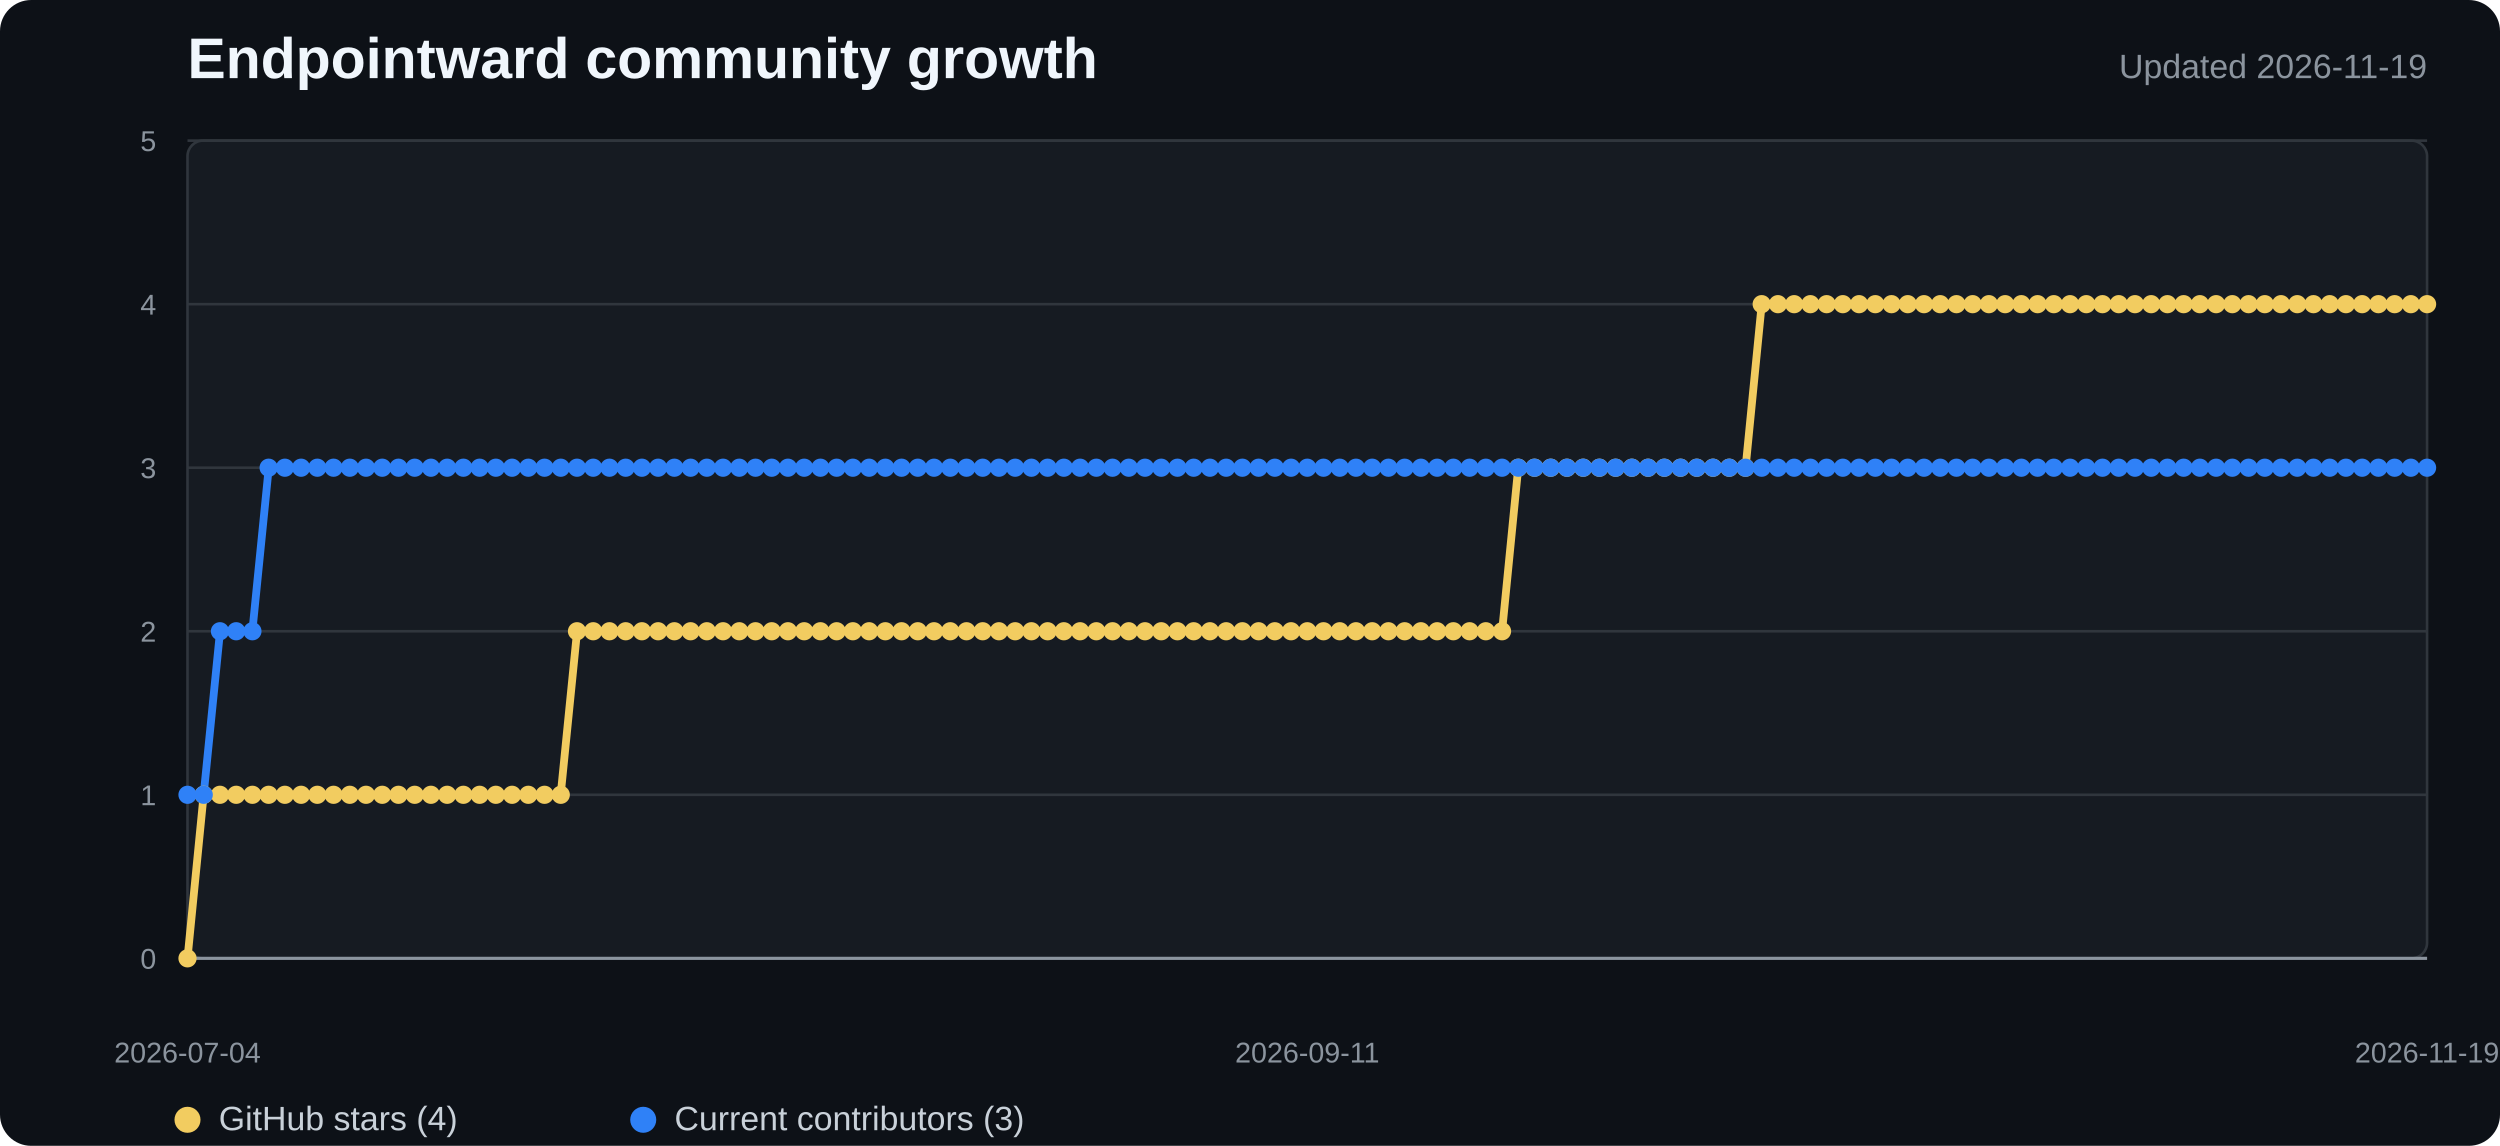
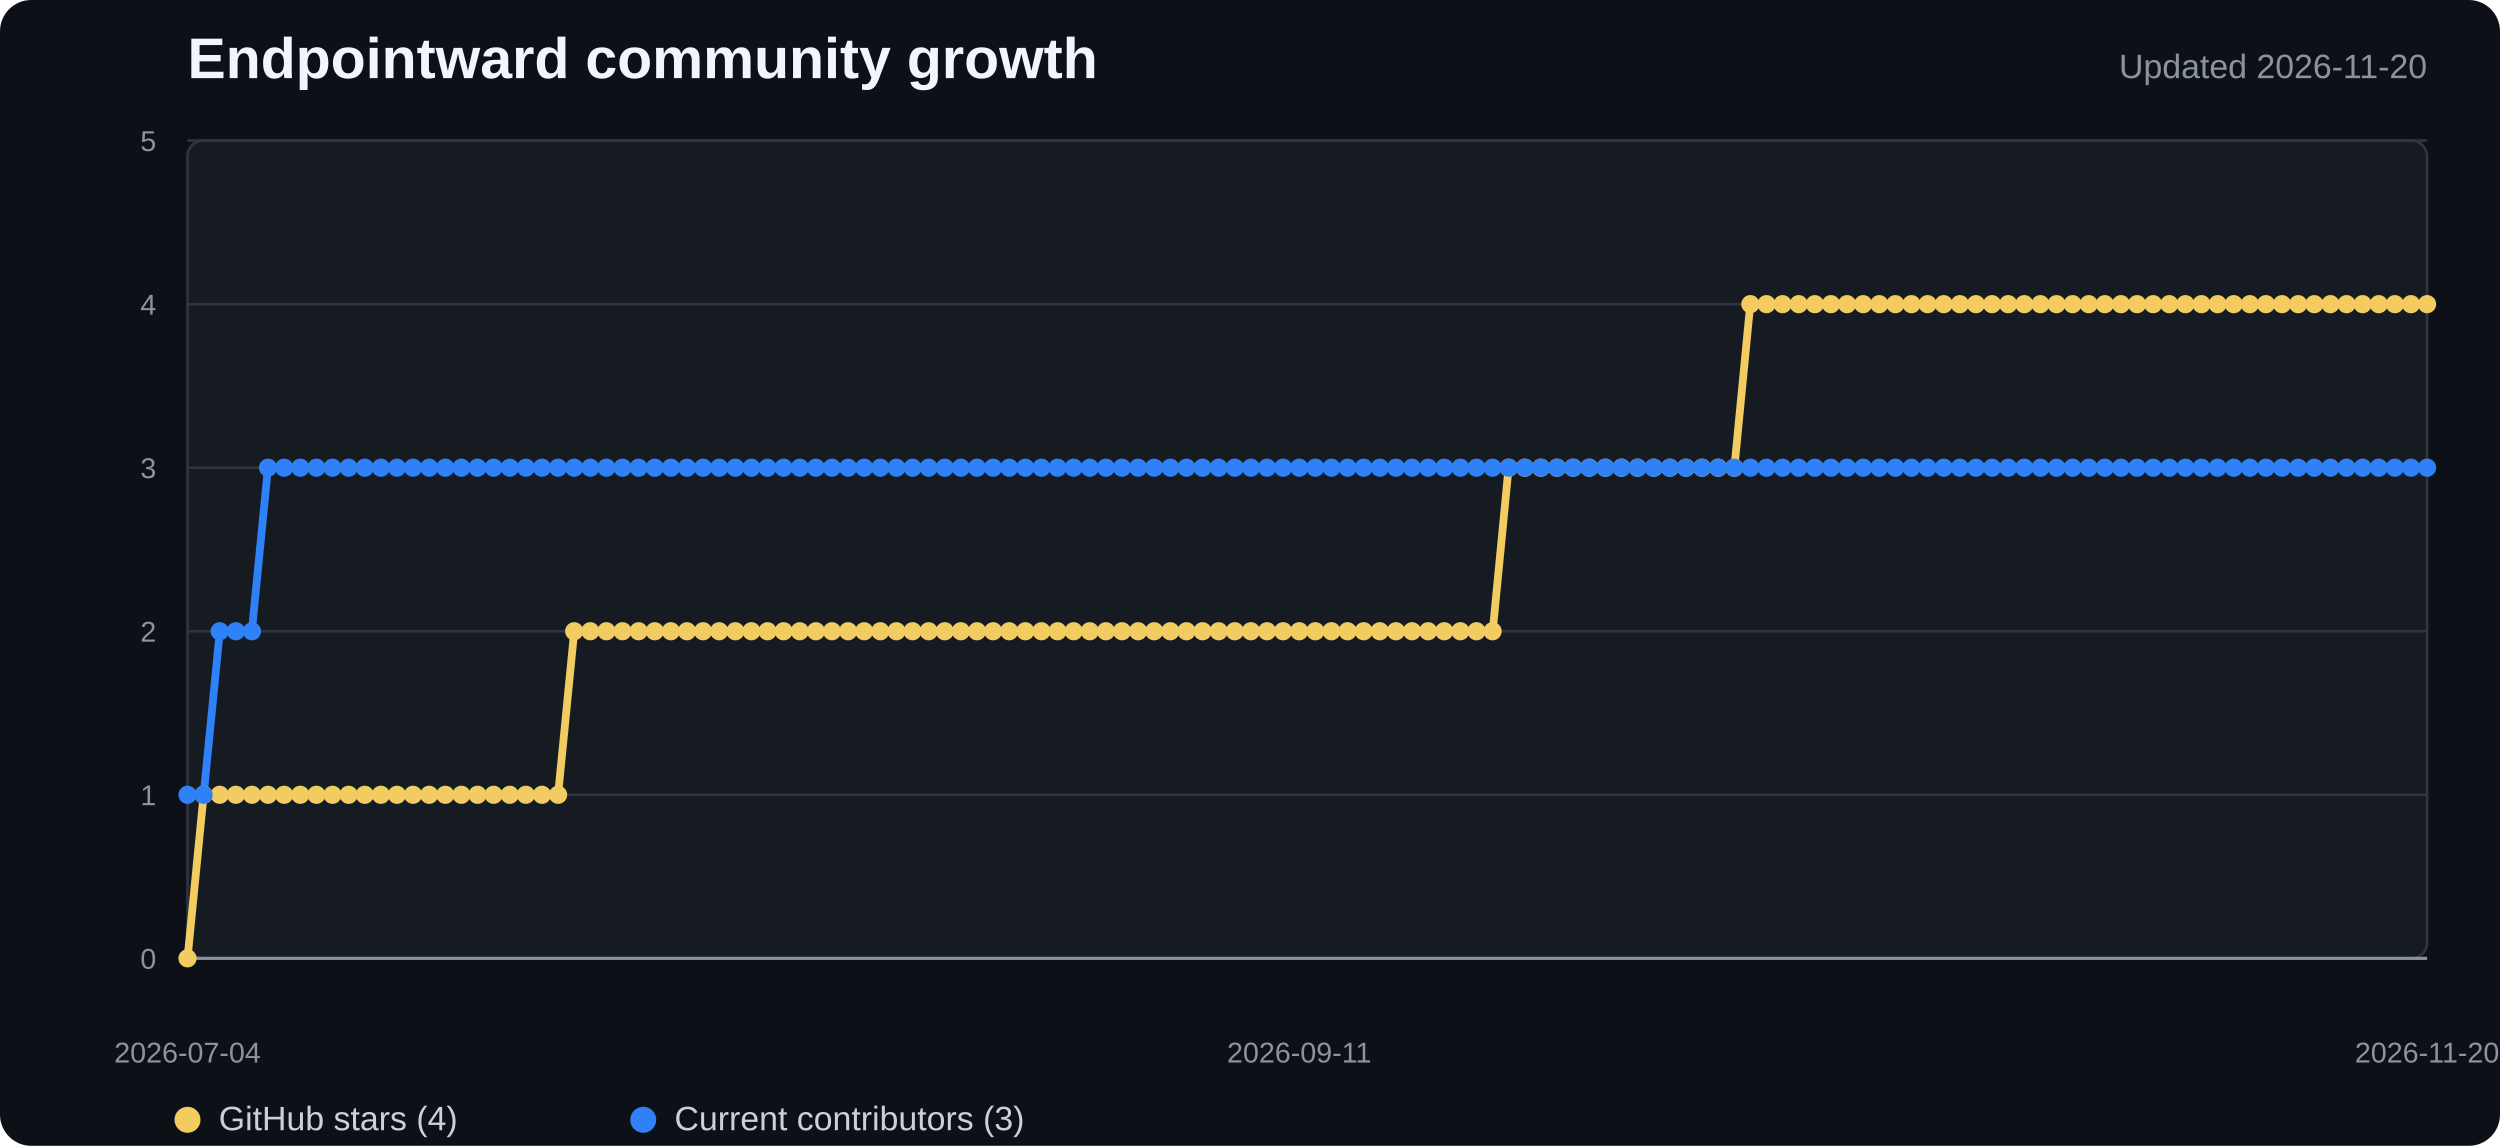
<svg xmlns="http://www.w3.org/2000/svg" width="960" height="440" viewBox="0 0 960 440" role="img" aria-labelledby="title desc">
  <style>
    .background{fill:#0d1117}.plot{fill:#161b22;stroke:#30363d}.grid{stroke:#30363d;stroke-width:1}.axis{stroke:#8b949e;stroke-width:1.2}
    .title{fill:#f0f6fc;font:700 22px "Segoe UI",Arial,sans-serif}.subtitle{fill:#8b949e;font:13px "Segoe UI",Arial,sans-serif}
    .tick{fill:#8b949e;font:11px "Segoe UI",Arial,sans-serif}.legend{fill:#c9d1d9;font:13px "Segoe UI",Arial,sans-serif}
    .stars{fill:none;stroke:#f2cc60;stroke-width:3;stroke-linejoin:round;stroke-linecap:round}
    .contributors{fill:none;stroke:#2f81f7;stroke-width:3;stroke-linejoin:round;stroke-linecap:round}
    .star-dot{fill:#f2cc60}.contributor-dot{fill:#2f81f7}
  </style>
  <rect width="100%" height="100%" rx="12" class="background" />
  <text x="72" y="30" class="title">Endpointward community growth</text>
-   <text x="932" y="30" text-anchor="end" class="subtitle">Updated 2026-11-19</text>
+   <text x="932" y="30" text-anchor="end" class="subtitle">Updated 2026-11-20</text>
  <rect x="72" y="54" width="860" height="314" rx="6" class="plot" />
  <line x1="72" y1="368" x2="932" y2="368" class="grid" />
  <text x="60" y="372" text-anchor="end" class="tick">0</text>
  <line x1="72" y1="305.2" x2="932" y2="305.2" class="grid" />
  <text x="60" y="309.2" text-anchor="end" class="tick">1</text>
  <line x1="72" y1="242.4" x2="932" y2="242.4" class="grid" />
  <text x="60" y="246.4" text-anchor="end" class="tick">2</text>
  <line x1="72" y1="179.6" x2="932" y2="179.6" class="grid" />
  <text x="60" y="183.6" text-anchor="end" class="tick">3</text>
  <line x1="72" y1="116.8" x2="932" y2="116.8" class="grid" />
  <text x="60" y="120.8" text-anchor="end" class="tick">4</text>
  <line x1="72" y1="54" x2="932" y2="54" class="grid" />
  <text x="60" y="58" text-anchor="end" class="tick">5</text>
  <line x1="72" y1="368" x2="932" y2="368" class="axis" />
-   <polyline points="72.0,368.0 78.2,305.2 84.5,305.2 90.7,305.2 96.9,305.2 103.2,305.2 109.4,305.2 115.6,305.2 121.9,305.2 128.1,305.2 134.3,305.2 140.6,305.2 146.8,305.2 153.0,305.2 159.2,305.2 165.5,305.2 171.7,305.2 177.9,305.2 184.2,305.2 190.4,305.2 196.6,305.2 202.9,305.2 209.1,305.2 215.3,305.2 221.6,242.4 227.8,242.4 234.0,242.4 240.3,242.4 246.5,242.4 252.7,242.4 259.0,242.4 265.2,242.4 271.4,242.4 277.7,242.4 283.9,242.4 290.1,242.4 296.3,242.4 302.6,242.4 308.8,242.4 315.0,242.4 321.3,242.4 327.5,242.4 333.7,242.4 340.0,242.4 346.2,242.4 352.4,242.4 358.7,242.4 364.9,242.4 371.1,242.4 377.4,242.4 383.6,242.4 389.8,242.4 396.1,242.4 402.3,242.4 408.5,242.4 414.8,242.4 421.0,242.4 427.2,242.4 433.4,242.4 439.7,242.4 445.9,242.4 452.1,242.4 458.4,242.4 464.6,242.4 470.8,242.4 477.1,242.4 483.3,242.4 489.5,242.4 495.8,242.4 502.0,242.4 508.2,242.4 514.5,242.4 520.7,242.4 526.9,242.4 533.2,242.4 539.4,242.4 545.6,242.4 551.9,242.4 558.1,242.4 564.3,242.4 570.6,242.4 576.8,242.4 583.0,179.6 589.2,179.6 595.5,179.6 601.7,179.6 607.9,179.6 614.2,179.6 620.4,179.6 626.6,179.6 632.9,179.6 639.1,179.6 645.3,179.6 651.6,179.6 657.8,179.6 664.0,179.6 670.3,179.6 676.5,116.8 682.7,116.8 689.0,116.8 695.2,116.8 701.4,116.8 707.7,116.8 713.9,116.8 720.1,116.8 726.3,116.8 732.6,116.8 738.8,116.8 745.0,116.8 751.3,116.8 757.5,116.8 763.7,116.8 770.0,116.8 776.2,116.8 782.4,116.8 788.7,116.8 794.9,116.8 801.1,116.8 807.4,116.8 813.6,116.8 819.8,116.8 826.1,116.8 832.3,116.8 838.5,116.8 844.8,116.8 851.0,116.8 857.2,116.8 863.4,116.8 869.7,116.8 875.9,116.8 882.1,116.8 888.4,116.8 894.6,116.8 900.8,116.8 907.1,116.8 913.3,116.8 919.5,116.8 925.8,116.8 932.0,116.8" class="stars" />
-   <polyline points="72.0,305.2 78.2,305.2 84.5,242.4 90.7,242.4 96.9,242.4 103.2,179.6 109.4,179.6 115.6,179.6 121.9,179.6 128.1,179.6 134.3,179.6 140.6,179.6 146.8,179.6 153.0,179.6 159.2,179.6 165.5,179.6 171.7,179.6 177.9,179.6 184.2,179.6 190.4,179.6 196.6,179.6 202.9,179.6 209.1,179.6 215.3,179.6 221.6,179.6 227.8,179.6 234.0,179.6 240.3,179.6 246.5,179.6 252.7,179.6 259.0,179.6 265.2,179.6 271.4,179.6 277.7,179.6 283.9,179.6 290.1,179.6 296.3,179.6 302.6,179.6 308.8,179.6 315.0,179.6 321.3,179.6 327.5,179.6 333.7,179.6 340.0,179.6 346.2,179.6 352.4,179.6 358.7,179.6 364.9,179.6 371.1,179.6 377.4,179.6 383.6,179.6 389.8,179.6 396.1,179.6 402.3,179.6 408.5,179.6 414.8,179.6 421.0,179.6 427.2,179.6 433.4,179.6 439.7,179.6 445.9,179.6 452.1,179.6 458.4,179.6 464.6,179.6 470.8,179.6 477.1,179.6 483.3,179.6 489.5,179.6 495.8,179.6 502.0,179.6 508.2,179.6 514.5,179.6 520.7,179.6 526.9,179.6 533.2,179.6 539.4,179.6 545.6,179.6 551.9,179.6 558.1,179.6 564.3,179.6 570.6,179.6 576.8,179.6 583.0,179.6 589.2,179.6 595.5,179.6 601.7,179.6 607.9,179.6 614.2,179.6 620.4,179.6 626.6,179.6 632.9,179.6 639.1,179.6 645.3,179.6 651.6,179.6 657.8,179.6 664.0,179.6 670.3,179.6 676.5,179.6 682.7,179.6 689.0,179.6 695.2,179.6 701.4,179.6 707.7,179.6 713.9,179.6 720.1,179.6 726.3,179.6 732.6,179.6 738.8,179.6 745.0,179.6 751.3,179.6 757.5,179.6 763.7,179.6 770.0,179.6 776.2,179.6 782.4,179.6 788.7,179.6 794.9,179.6 801.1,179.6 807.4,179.6 813.6,179.6 819.8,179.6 826.1,179.6 832.3,179.6 838.5,179.6 844.8,179.6 851.0,179.6 857.2,179.6 863.4,179.6 869.7,179.6 875.9,179.6 882.1,179.6 888.4,179.6 894.6,179.6 900.8,179.6 907.1,179.6 913.3,179.6 919.5,179.6 925.8,179.6 932.0,179.6" class="contributors" />
+   <polyline points="72.0,368.0 78.2,305.2 84.4,305.2 90.6,305.2 96.7,305.2 102.9,305.2 109.1,305.2 115.3,305.2 121.5,305.2 127.7,305.2 133.9,305.2 140.1,305.2 146.2,305.2 152.4,305.2 158.6,305.2 164.8,305.2 171.0,305.2 177.2,305.2 183.4,305.2 189.6,305.2 195.7,305.2 201.9,305.2 208.1,305.2 214.3,305.2 220.5,242.4 226.7,242.4 232.9,242.4 239.1,242.4 245.2,242.4 251.4,242.4 257.6,242.4 263.8,242.4 270.0,242.4 276.2,242.4 282.4,242.4 288.5,242.4 294.7,242.4 300.9,242.4 307.1,242.4 313.3,242.4 319.5,242.4 325.7,242.4 331.9,242.4 338.0,242.4 344.2,242.4 350.4,242.4 356.6,242.4 362.8,242.4 369.0,242.4 375.2,242.4 381.4,242.4 387.5,242.4 393.7,242.4 399.9,242.4 406.1,242.4 412.3,242.4 418.5,242.4 424.7,242.4 430.8,242.4 437.0,242.4 443.2,242.4 449.4,242.4 455.6,242.4 461.8,242.4 468.0,242.4 474.2,242.4 480.3,242.4 486.5,242.4 492.7,242.4 498.9,242.4 505.1,242.4 511.3,242.4 517.5,242.4 523.7,242.4 529.8,242.4 536.0,242.4 542.2,242.4 548.4,242.4 554.6,242.4 560.8,242.4 567.0,242.4 573.2,242.4 579.3,179.6 585.5,179.6 591.7,179.6 597.9,179.6 604.1,179.6 610.3,179.6 616.5,179.6 622.6,179.6 628.8,179.6 635.0,179.6 641.2,179.6 647.4,179.6 653.6,179.6 659.8,179.6 666.0,179.6 672.1,116.8 678.3,116.8 684.5,116.8 690.7,116.8 696.9,116.8 703.1,116.8 709.3,116.8 715.5,116.8 721.6,116.8 727.8,116.8 734.0,116.8 740.2,116.8 746.4,116.8 752.6,116.8 758.8,116.8 764.9,116.8 771.1,116.8 777.3,116.8 783.5,116.8 789.7,116.8 795.9,116.8 802.1,116.8 808.3,116.8 814.4,116.8 820.6,116.8 826.8,116.8 833.0,116.8 839.2,116.8 845.4,116.8 851.6,116.8 857.8,116.8 863.9,116.8 870.1,116.8 876.3,116.8 882.5,116.8 888.7,116.8 894.9,116.8 901.1,116.8 907.3,116.8 913.4,116.8 919.6,116.8 925.8,116.8 932.0,116.8" class="stars" />
+   <polyline points="72.0,305.2 78.2,305.2 84.4,242.4 90.6,242.4 96.7,242.4 102.9,179.6 109.1,179.6 115.3,179.6 121.5,179.6 127.7,179.6 133.9,179.6 140.1,179.6 146.2,179.6 152.4,179.6 158.6,179.6 164.8,179.6 171.0,179.6 177.2,179.6 183.4,179.6 189.6,179.6 195.7,179.6 201.9,179.6 208.1,179.6 214.3,179.6 220.5,179.6 226.7,179.6 232.9,179.6 239.1,179.6 245.2,179.6 251.4,179.6 257.6,179.6 263.8,179.6 270.0,179.6 276.2,179.6 282.4,179.6 288.5,179.6 294.7,179.6 300.9,179.6 307.1,179.6 313.3,179.6 319.5,179.6 325.7,179.6 331.9,179.6 338.0,179.6 344.2,179.6 350.4,179.6 356.6,179.6 362.8,179.6 369.0,179.6 375.2,179.6 381.4,179.6 387.5,179.6 393.7,179.6 399.9,179.6 406.1,179.6 412.3,179.6 418.5,179.6 424.7,179.6 430.8,179.6 437.0,179.6 443.2,179.6 449.4,179.6 455.6,179.6 461.8,179.6 468.0,179.6 474.2,179.6 480.3,179.6 486.5,179.6 492.7,179.6 498.9,179.6 505.1,179.6 511.3,179.6 517.5,179.6 523.7,179.6 529.8,179.6 536.0,179.6 542.2,179.6 548.4,179.6 554.6,179.6 560.8,179.6 567.0,179.6 573.2,179.6 579.3,179.6 585.5,179.6 591.7,179.6 597.9,179.6 604.1,179.6 610.3,179.6 616.5,179.6 622.6,179.6 628.8,179.6 635.0,179.6 641.2,179.6 647.4,179.6 653.6,179.6 659.8,179.6 666.0,179.6 672.1,179.6 678.3,179.6 684.5,179.6 690.7,179.6 696.9,179.6 703.1,179.6 709.3,179.6 715.5,179.6 721.6,179.6 727.8,179.6 734.0,179.6 740.2,179.6 746.4,179.6 752.6,179.6 758.8,179.6 764.9,179.6 771.1,179.6 777.3,179.6 783.5,179.6 789.7,179.6 795.9,179.6 802.1,179.6 808.3,179.6 814.4,179.6 820.6,179.6 826.8,179.6 833.0,179.6 839.2,179.6 845.4,179.6 851.6,179.6 857.8,179.6 863.9,179.6 870.1,179.6 876.3,179.6 882.5,179.6 888.7,179.6 894.9,179.6 901.1,179.6 907.3,179.6 913.4,179.6 919.6,179.6 925.8,179.6 932.0,179.6" class="contributors" />
  <circle cx="72" cy="368" r="3.5" class="star-dot" />
-   <circle cx="78.232" cy="305.2" r="3.5" class="star-dot" />
-   <circle cx="84.464" cy="305.2" r="3.5" class="star-dot" />
-   <circle cx="90.696" cy="305.2" r="3.5" class="star-dot" />
-   <circle cx="96.928" cy="305.2" r="3.5" class="star-dot" />
-   <circle cx="103.159" cy="305.2" r="3.5" class="star-dot" />
-   <circle cx="109.391" cy="305.2" r="3.5" class="star-dot" />
-   <circle cx="115.623" cy="305.2" r="3.5" class="star-dot" />
-   <circle cx="121.855" cy="305.2" r="3.5" class="star-dot" />
-   <circle cx="128.087" cy="305.2" r="3.5" class="star-dot" />
-   <circle cx="134.319" cy="305.2" r="3.5" class="star-dot" />
-   <circle cx="140.551" cy="305.2" r="3.5" class="star-dot" />
-   <circle cx="146.783" cy="305.2" r="3.5" class="star-dot" />
-   <circle cx="153.014" cy="305.2" r="3.5" class="star-dot" />
-   <circle cx="159.246" cy="305.2" r="3.5" class="star-dot" />
-   <circle cx="165.478" cy="305.2" r="3.5" class="star-dot" />
-   <circle cx="171.71" cy="305.2" r="3.5" class="star-dot" />
-   <circle cx="177.942" cy="305.2" r="3.5" class="star-dot" />
-   <circle cx="184.174" cy="305.2" r="3.5" class="star-dot" />
-   <circle cx="190.406" cy="305.2" r="3.5" class="star-dot" />
-   <circle cx="196.638" cy="305.2" r="3.5" class="star-dot" />
-   <circle cx="202.87" cy="305.2" r="3.5" class="star-dot" />
-   <circle cx="209.101" cy="305.2" r="3.5" class="star-dot" />
-   <circle cx="215.333" cy="305.2" r="3.5" class="star-dot" />
-   <circle cx="221.565" cy="242.4" r="3.5" class="star-dot" />
-   <circle cx="227.797" cy="242.4" r="3.5" class="star-dot" />
-   <circle cx="234.029" cy="242.4" r="3.5" class="star-dot" />
-   <circle cx="240.261" cy="242.4" r="3.5" class="star-dot" />
-   <circle cx="246.493" cy="242.4" r="3.5" class="star-dot" />
-   <circle cx="252.725" cy="242.4" r="3.5" class="star-dot" />
-   <circle cx="258.957" cy="242.4" r="3.5" class="star-dot" />
-   <circle cx="265.188" cy="242.4" r="3.5" class="star-dot" />
-   <circle cx="271.42" cy="242.4" r="3.5" class="star-dot" />
-   <circle cx="277.652" cy="242.4" r="3.5" class="star-dot" />
-   <circle cx="283.884" cy="242.4" r="3.5" class="star-dot" />
-   <circle cx="290.116" cy="242.4" r="3.5" class="star-dot" />
-   <circle cx="296.348" cy="242.4" r="3.5" class="star-dot" />
-   <circle cx="302.58" cy="242.4" r="3.5" class="star-dot" />
-   <circle cx="308.812" cy="242.4" r="3.5" class="star-dot" />
-   <circle cx="315.043" cy="242.4" r="3.5" class="star-dot" />
-   <circle cx="321.275" cy="242.4" r="3.5" class="star-dot" />
-   <circle cx="327.507" cy="242.4" r="3.5" class="star-dot" />
-   <circle cx="333.739" cy="242.4" r="3.5" class="star-dot" />
-   <circle cx="339.971" cy="242.4" r="3.5" class="star-dot" />
-   <circle cx="346.203" cy="242.4" r="3.5" class="star-dot" />
-   <circle cx="352.435" cy="242.4" r="3.5" class="star-dot" />
-   <circle cx="358.667" cy="242.4" r="3.5" class="star-dot" />
-   <circle cx="364.899" cy="242.4" r="3.5" class="star-dot" />
-   <circle cx="371.13" cy="242.4" r="3.5" class="star-dot" />
-   <circle cx="377.362" cy="242.4" r="3.5" class="star-dot" />
-   <circle cx="383.594" cy="242.4" r="3.5" class="star-dot" />
-   <circle cx="389.826" cy="242.4" r="3.5" class="star-dot" />
-   <circle cx="396.058" cy="242.4" r="3.5" class="star-dot" />
-   <circle cx="402.29" cy="242.4" r="3.5" class="star-dot" />
-   <circle cx="408.522" cy="242.4" r="3.5" class="star-dot" />
-   <circle cx="414.754" cy="242.4" r="3.5" class="star-dot" />
-   <circle cx="420.986" cy="242.4" r="3.5" class="star-dot" />
-   <circle cx="427.217" cy="242.4" r="3.5" class="star-dot" />
-   <circle cx="433.449" cy="242.4" r="3.5" class="star-dot" />
-   <circle cx="439.681" cy="242.4" r="3.5" class="star-dot" />
-   <circle cx="445.913" cy="242.4" r="3.5" class="star-dot" />
-   <circle cx="452.145" cy="242.4" r="3.5" class="star-dot" />
-   <circle cx="458.377" cy="242.4" r="3.5" class="star-dot" />
-   <circle cx="464.609" cy="242.4" r="3.5" class="star-dot" />
-   <circle cx="470.841" cy="242.4" r="3.5" class="star-dot" />
-   <circle cx="477.072" cy="242.4" r="3.5" class="star-dot" />
-   <circle cx="483.304" cy="242.4" r="3.5" class="star-dot" />
-   <circle cx="489.536" cy="242.4" r="3.5" class="star-dot" />
-   <circle cx="495.768" cy="242.4" r="3.5" class="star-dot" />
-   <circle cx="502" cy="242.4" r="3.5" class="star-dot" />
-   <circle cx="508.232" cy="242.4" r="3.5" class="star-dot" />
-   <circle cx="514.464" cy="242.4" r="3.5" class="star-dot" />
-   <circle cx="520.696" cy="242.4" r="3.5" class="star-dot" />
-   <circle cx="526.928" cy="242.4" r="3.5" class="star-dot" />
-   <circle cx="533.159" cy="242.4" r="3.5" class="star-dot" />
-   <circle cx="539.391" cy="242.4" r="3.5" class="star-dot" />
-   <circle cx="545.623" cy="242.4" r="3.5" class="star-dot" />
-   <circle cx="551.855" cy="242.4" r="3.5" class="star-dot" />
-   <circle cx="558.087" cy="242.4" r="3.5" class="star-dot" />
-   <circle cx="564.319" cy="242.4" r="3.5" class="star-dot" />
-   <circle cx="570.551" cy="242.4" r="3.5" class="star-dot" />
-   <circle cx="576.783" cy="242.4" r="3.5" class="star-dot" />
-   <circle cx="583.014" cy="179.6" r="3.5" class="star-dot" />
-   <circle cx="589.246" cy="179.6" r="3.5" class="star-dot" />
-   <circle cx="595.478" cy="179.6" r="3.5" class="star-dot" />
-   <circle cx="601.71" cy="179.6" r="3.5" class="star-dot" />
-   <circle cx="607.942" cy="179.6" r="3.5" class="star-dot" />
-   <circle cx="614.174" cy="179.6" r="3.5" class="star-dot" />
-   <circle cx="620.406" cy="179.6" r="3.5" class="star-dot" />
-   <circle cx="626.638" cy="179.6" r="3.5" class="star-dot" />
-   <circle cx="632.87" cy="179.6" r="3.5" class="star-dot" />
-   <circle cx="639.101" cy="179.6" r="3.5" class="star-dot" />
-   <circle cx="645.333" cy="179.6" r="3.5" class="star-dot" />
-   <circle cx="651.565" cy="179.6" r="3.5" class="star-dot" />
-   <circle cx="657.797" cy="179.6" r="3.5" class="star-dot" />
-   <circle cx="664.029" cy="179.6" r="3.5" class="star-dot" />
-   <circle cx="670.261" cy="179.6" r="3.5" class="star-dot" />
-   <circle cx="676.493" cy="116.8" r="3.5" class="star-dot" />
-   <circle cx="682.725" cy="116.8" r="3.5" class="star-dot" />
-   <circle cx="688.957" cy="116.8" r="3.5" class="star-dot" />
-   <circle cx="695.188" cy="116.8" r="3.5" class="star-dot" />
-   <circle cx="701.42" cy="116.8" r="3.5" class="star-dot" />
-   <circle cx="707.652" cy="116.8" r="3.5" class="star-dot" />
-   <circle cx="713.884" cy="116.8" r="3.5" class="star-dot" />
-   <circle cx="720.116" cy="116.8" r="3.5" class="star-dot" />
-   <circle cx="726.348" cy="116.8" r="3.5" class="star-dot" />
-   <circle cx="732.58" cy="116.8" r="3.5" class="star-dot" />
-   <circle cx="738.812" cy="116.8" r="3.5" class="star-dot" />
-   <circle cx="745.043" cy="116.8" r="3.5" class="star-dot" />
-   <circle cx="751.275" cy="116.8" r="3.5" class="star-dot" />
-   <circle cx="757.507" cy="116.8" r="3.5" class="star-dot" />
-   <circle cx="763.739" cy="116.8" r="3.5" class="star-dot" />
-   <circle cx="769.971" cy="116.8" r="3.5" class="star-dot" />
-   <circle cx="776.203" cy="116.8" r="3.5" class="star-dot" />
-   <circle cx="782.435" cy="116.8" r="3.5" class="star-dot" />
-   <circle cx="788.667" cy="116.8" r="3.5" class="star-dot" />
-   <circle cx="794.899" cy="116.8" r="3.5" class="star-dot" />
-   <circle cx="801.13" cy="116.8" r="3.5" class="star-dot" />
-   <circle cx="807.362" cy="116.8" r="3.5" class="star-dot" />
-   <circle cx="813.594" cy="116.8" r="3.5" class="star-dot" />
-   <circle cx="819.826" cy="116.8" r="3.5" class="star-dot" />
-   <circle cx="826.058" cy="116.8" r="3.5" class="star-dot" />
-   <circle cx="832.29" cy="116.8" r="3.5" class="star-dot" />
-   <circle cx="838.522" cy="116.8" r="3.5" class="star-dot" />
-   <circle cx="844.754" cy="116.8" r="3.5" class="star-dot" />
-   <circle cx="850.986" cy="116.8" r="3.5" class="star-dot" />
-   <circle cx="857.217" cy="116.8" r="3.5" class="star-dot" />
-   <circle cx="863.449" cy="116.8" r="3.5" class="star-dot" />
-   <circle cx="869.681" cy="116.8" r="3.5" class="star-dot" />
-   <circle cx="875.913" cy="116.8" r="3.5" class="star-dot" />
-   <circle cx="882.145" cy="116.8" r="3.5" class="star-dot" />
-   <circle cx="888.377" cy="116.8" r="3.5" class="star-dot" />
-   <circle cx="894.609" cy="116.8" r="3.5" class="star-dot" />
-   <circle cx="900.841" cy="116.8" r="3.5" class="star-dot" />
-   <circle cx="907.072" cy="116.8" r="3.5" class="star-dot" />
-   <circle cx="913.304" cy="116.8" r="3.5" class="star-dot" />
-   <circle cx="919.536" cy="116.8" r="3.5" class="star-dot" />
-   <circle cx="925.768" cy="116.8" r="3.5" class="star-dot" />
+   <circle cx="78.187" cy="305.2" r="3.5" class="star-dot" />
+   <circle cx="84.374" cy="305.2" r="3.5" class="star-dot" />
+   <circle cx="90.561" cy="305.2" r="3.5" class="star-dot" />
+   <circle cx="96.748" cy="305.2" r="3.5" class="star-dot" />
+   <circle cx="102.935" cy="305.2" r="3.5" class="star-dot" />
+   <circle cx="109.122" cy="305.2" r="3.5" class="star-dot" />
+   <circle cx="115.309" cy="305.2" r="3.5" class="star-dot" />
+   <circle cx="121.496" cy="305.2" r="3.5" class="star-dot" />
+   <circle cx="127.683" cy="305.2" r="3.5" class="star-dot" />
+   <circle cx="133.871" cy="305.2" r="3.5" class="star-dot" />
+   <circle cx="140.058" cy="305.2" r="3.5" class="star-dot" />
+   <circle cx="146.245" cy="305.2" r="3.5" class="star-dot" />
+   <circle cx="152.432" cy="305.2" r="3.5" class="star-dot" />
+   <circle cx="158.619" cy="305.2" r="3.5" class="star-dot" />
+   <circle cx="164.806" cy="305.2" r="3.5" class="star-dot" />
+   <circle cx="170.993" cy="305.2" r="3.5" class="star-dot" />
+   <circle cx="177.18" cy="305.2" r="3.5" class="star-dot" />
+   <circle cx="183.367" cy="305.2" r="3.5" class="star-dot" />
+   <circle cx="189.554" cy="305.2" r="3.5" class="star-dot" />
+   <circle cx="195.741" cy="305.2" r="3.5" class="star-dot" />
+   <circle cx="201.928" cy="305.2" r="3.5" class="star-dot" />
+   <circle cx="208.115" cy="305.2" r="3.5" class="star-dot" />
+   <circle cx="214.302" cy="305.2" r="3.5" class="star-dot" />
+   <circle cx="220.489" cy="242.4" r="3.5" class="star-dot" />
+   <circle cx="226.676" cy="242.4" r="3.5" class="star-dot" />
+   <circle cx="232.863" cy="242.4" r="3.5" class="star-dot" />
+   <circle cx="239.05" cy="242.4" r="3.5" class="star-dot" />
+   <circle cx="245.237" cy="242.4" r="3.5" class="star-dot" />
+   <circle cx="251.424" cy="242.4" r="3.5" class="star-dot" />
+   <circle cx="257.612" cy="242.4" r="3.5" class="star-dot" />
+   <circle cx="263.799" cy="242.4" r="3.5" class="star-dot" />
+   <circle cx="269.986" cy="242.4" r="3.5" class="star-dot" />
+   <circle cx="276.173" cy="242.4" r="3.5" class="star-dot" />
+   <circle cx="282.36" cy="242.4" r="3.5" class="star-dot" />
+   <circle cx="288.547" cy="242.4" r="3.5" class="star-dot" />
+   <circle cx="294.734" cy="242.4" r="3.5" class="star-dot" />
+   <circle cx="300.921" cy="242.4" r="3.5" class="star-dot" />
+   <circle cx="307.108" cy="242.4" r="3.5" class="star-dot" />
+   <circle cx="313.295" cy="242.4" r="3.5" class="star-dot" />
+   <circle cx="319.482" cy="242.4" r="3.5" class="star-dot" />
+   <circle cx="325.669" cy="242.4" r="3.5" class="star-dot" />
+   <circle cx="331.856" cy="242.4" r="3.5" class="star-dot" />
+   <circle cx="338.043" cy="242.4" r="3.5" class="star-dot" />
+   <circle cx="344.23" cy="242.4" r="3.5" class="star-dot" />
+   <circle cx="350.417" cy="242.4" r="3.5" class="star-dot" />
+   <circle cx="356.604" cy="242.4" r="3.5" class="star-dot" />
+   <circle cx="362.791" cy="242.4" r="3.5" class="star-dot" />
+   <circle cx="368.978" cy="242.4" r="3.5" class="star-dot" />
+   <circle cx="375.165" cy="242.4" r="3.5" class="star-dot" />
+   <circle cx="381.353" cy="242.4" r="3.5" class="star-dot" />
+   <circle cx="387.54" cy="242.4" r="3.5" class="star-dot" />
+   <circle cx="393.727" cy="242.4" r="3.5" class="star-dot" />
+   <circle cx="399.914" cy="242.4" r="3.5" class="star-dot" />
+   <circle cx="406.101" cy="242.4" r="3.5" class="star-dot" />
+   <circle cx="412.288" cy="242.4" r="3.5" class="star-dot" />
+   <circle cx="418.475" cy="242.4" r="3.5" class="star-dot" />
+   <circle cx="424.662" cy="242.4" r="3.5" class="star-dot" />
+   <circle cx="430.849" cy="242.4" r="3.5" class="star-dot" />
+   <circle cx="437.036" cy="242.4" r="3.5" class="star-dot" />
+   <circle cx="443.223" cy="242.4" r="3.5" class="star-dot" />
+   <circle cx="449.41" cy="242.4" r="3.5" class="star-dot" />
+   <circle cx="455.597" cy="242.4" r="3.5" class="star-dot" />
+   <circle cx="461.784" cy="242.4" r="3.5" class="star-dot" />
+   <circle cx="467.971" cy="242.4" r="3.5" class="star-dot" />
+   <circle cx="474.158" cy="242.4" r="3.5" class="star-dot" />
+   <circle cx="480.345" cy="242.4" r="3.5" class="star-dot" />
+   <circle cx="486.532" cy="242.4" r="3.5" class="star-dot" />
+   <circle cx="492.719" cy="242.4" r="3.5" class="star-dot" />
+   <circle cx="498.906" cy="242.4" r="3.5" class="star-dot" />
+   <circle cx="505.094" cy="242.4" r="3.5" class="star-dot" />
+   <circle cx="511.281" cy="242.4" r="3.5" class="star-dot" />
+   <circle cx="517.468" cy="242.4" r="3.5" class="star-dot" />
+   <circle cx="523.655" cy="242.4" r="3.5" class="star-dot" />
+   <circle cx="529.842" cy="242.4" r="3.5" class="star-dot" />
+   <circle cx="536.029" cy="242.4" r="3.5" class="star-dot" />
+   <circle cx="542.216" cy="242.4" r="3.5" class="star-dot" />
+   <circle cx="548.403" cy="242.4" r="3.5" class="star-dot" />
+   <circle cx="554.59" cy="242.4" r="3.5" class="star-dot" />
+   <circle cx="560.777" cy="242.4" r="3.5" class="star-dot" />
+   <circle cx="566.964" cy="242.4" r="3.5" class="star-dot" />
+   <circle cx="573.151" cy="242.4" r="3.5" class="star-dot" />
+   <circle cx="579.338" cy="179.6" r="3.5" class="star-dot" />
+   <circle cx="585.525" cy="179.6" r="3.5" class="star-dot" />
+   <circle cx="591.712" cy="179.6" r="3.5" class="star-dot" />
+   <circle cx="597.899" cy="179.6" r="3.5" class="star-dot" />
+   <circle cx="604.086" cy="179.6" r="3.5" class="star-dot" />
+   <circle cx="610.273" cy="179.6" r="3.5" class="star-dot" />
+   <circle cx="616.46" cy="179.6" r="3.5" class="star-dot" />
+   <circle cx="622.647" cy="179.6" r="3.5" class="star-dot" />
+   <circle cx="628.835" cy="179.6" r="3.5" class="star-dot" />
+   <circle cx="635.022" cy="179.6" r="3.5" class="star-dot" />
+   <circle cx="641.209" cy="179.6" r="3.5" class="star-dot" />
+   <circle cx="647.396" cy="179.6" r="3.5" class="star-dot" />
+   <circle cx="653.583" cy="179.6" r="3.5" class="star-dot" />
+   <circle cx="659.77" cy="179.6" r="3.5" class="star-dot" />
+   <circle cx="665.957" cy="179.6" r="3.5" class="star-dot" />
+   <circle cx="672.144" cy="116.8" r="3.5" class="star-dot" />
+   <circle cx="678.331" cy="116.8" r="3.5" class="star-dot" />
+   <circle cx="684.518" cy="116.8" r="3.5" class="star-dot" />
+   <circle cx="690.705" cy="116.8" r="3.5" class="star-dot" />
+   <circle cx="696.892" cy="116.8" r="3.5" class="star-dot" />
+   <circle cx="703.079" cy="116.8" r="3.5" class="star-dot" />
+   <circle cx="709.266" cy="116.8" r="3.5" class="star-dot" />
+   <circle cx="715.453" cy="116.8" r="3.5" class="star-dot" />
+   <circle cx="721.64" cy="116.8" r="3.5" class="star-dot" />
+   <circle cx="727.827" cy="116.8" r="3.5" class="star-dot" />
+   <circle cx="734.014" cy="116.8" r="3.5" class="star-dot" />
+   <circle cx="740.201" cy="116.8" r="3.5" class="star-dot" />
+   <circle cx="746.388" cy="116.8" r="3.5" class="star-dot" />
+   <circle cx="752.576" cy="116.8" r="3.5" class="star-dot" />
+   <circle cx="758.763" cy="116.8" r="3.5" class="star-dot" />
+   <circle cx="764.95" cy="116.8" r="3.5" class="star-dot" />
+   <circle cx="771.137" cy="116.8" r="3.5" class="star-dot" />
+   <circle cx="777.324" cy="116.8" r="3.5" class="star-dot" />
+   <circle cx="783.511" cy="116.8" r="3.5" class="star-dot" />
+   <circle cx="789.698" cy="116.8" r="3.5" class="star-dot" />
+   <circle cx="795.885" cy="116.8" r="3.5" class="star-dot" />
+   <circle cx="802.072" cy="116.8" r="3.5" class="star-dot" />
+   <circle cx="808.259" cy="116.8" r="3.5" class="star-dot" />
+   <circle cx="814.446" cy="116.8" r="3.5" class="star-dot" />
+   <circle cx="820.633" cy="116.8" r="3.5" class="star-dot" />
+   <circle cx="826.82" cy="116.8" r="3.5" class="star-dot" />
+   <circle cx="833.007" cy="116.8" r="3.5" class="star-dot" />
+   <circle cx="839.194" cy="116.8" r="3.5" class="star-dot" />
+   <circle cx="845.381" cy="116.8" r="3.5" class="star-dot" />
+   <circle cx="851.568" cy="116.8" r="3.5" class="star-dot" />
+   <circle cx="857.755" cy="116.8" r="3.5" class="star-dot" />
+   <circle cx="863.942" cy="116.8" r="3.5" class="star-dot" />
+   <circle cx="870.129" cy="116.8" r="3.5" class="star-dot" />
+   <circle cx="876.317" cy="116.8" r="3.5" class="star-dot" />
+   <circle cx="882.504" cy="116.8" r="3.5" class="star-dot" />
+   <circle cx="888.691" cy="116.8" r="3.5" class="star-dot" />
+   <circle cx="894.878" cy="116.8" r="3.5" class="star-dot" />
+   <circle cx="901.065" cy="116.8" r="3.5" class="star-dot" />
+   <circle cx="907.252" cy="116.8" r="3.5" class="star-dot" />
+   <circle cx="913.439" cy="116.8" r="3.5" class="star-dot" />
+   <circle cx="919.626" cy="116.8" r="3.5" class="star-dot" />
+   <circle cx="925.813" cy="116.8" r="3.5" class="star-dot" />
  <circle cx="932" cy="116.8" r="3.5" class="star-dot" />
  <circle cx="72" cy="305.2" r="3.5" class="contributor-dot" />
-   <circle cx="78.232" cy="305.2" r="3.5" class="contributor-dot" />
-   <circle cx="84.464" cy="242.4" r="3.5" class="contributor-dot" />
-   <circle cx="90.696" cy="242.4" r="3.5" class="contributor-dot" />
-   <circle cx="96.928" cy="242.4" r="3.5" class="contributor-dot" />
-   <circle cx="103.159" cy="179.6" r="3.5" class="contributor-dot" />
-   <circle cx="109.391" cy="179.6" r="3.5" class="contributor-dot" />
-   <circle cx="115.623" cy="179.6" r="3.5" class="contributor-dot" />
-   <circle cx="121.855" cy="179.6" r="3.5" class="contributor-dot" />
-   <circle cx="128.087" cy="179.6" r="3.5" class="contributor-dot" />
-   <circle cx="134.319" cy="179.6" r="3.5" class="contributor-dot" />
-   <circle cx="140.551" cy="179.6" r="3.5" class="contributor-dot" />
-   <circle cx="146.783" cy="179.6" r="3.5" class="contributor-dot" />
-   <circle cx="153.014" cy="179.6" r="3.5" class="contributor-dot" />
-   <circle cx="159.246" cy="179.6" r="3.5" class="contributor-dot" />
-   <circle cx="165.478" cy="179.6" r="3.5" class="contributor-dot" />
-   <circle cx="171.71" cy="179.6" r="3.5" class="contributor-dot" />
-   <circle cx="177.942" cy="179.6" r="3.5" class="contributor-dot" />
-   <circle cx="184.174" cy="179.6" r="3.5" class="contributor-dot" />
-   <circle cx="190.406" cy="179.6" r="3.5" class="contributor-dot" />
-   <circle cx="196.638" cy="179.6" r="3.5" class="contributor-dot" />
-   <circle cx="202.87" cy="179.6" r="3.5" class="contributor-dot" />
-   <circle cx="209.101" cy="179.6" r="3.5" class="contributor-dot" />
-   <circle cx="215.333" cy="179.6" r="3.5" class="contributor-dot" />
-   <circle cx="221.565" cy="179.6" r="3.5" class="contributor-dot" />
-   <circle cx="227.797" cy="179.6" r="3.5" class="contributor-dot" />
-   <circle cx="234.029" cy="179.6" r="3.5" class="contributor-dot" />
-   <circle cx="240.261" cy="179.6" r="3.5" class="contributor-dot" />
-   <circle cx="246.493" cy="179.6" r="3.5" class="contributor-dot" />
-   <circle cx="252.725" cy="179.6" r="3.5" class="contributor-dot" />
-   <circle cx="258.957" cy="179.6" r="3.5" class="contributor-dot" />
-   <circle cx="265.188" cy="179.6" r="3.5" class="contributor-dot" />
-   <circle cx="271.42" cy="179.6" r="3.5" class="contributor-dot" />
-   <circle cx="277.652" cy="179.6" r="3.5" class="contributor-dot" />
-   <circle cx="283.884" cy="179.6" r="3.5" class="contributor-dot" />
-   <circle cx="290.116" cy="179.6" r="3.5" class="contributor-dot" />
-   <circle cx="296.348" cy="179.6" r="3.5" class="contributor-dot" />
-   <circle cx="302.58" cy="179.6" r="3.5" class="contributor-dot" />
-   <circle cx="308.812" cy="179.6" r="3.5" class="contributor-dot" />
-   <circle cx="315.043" cy="179.6" r="3.5" class="contributor-dot" />
-   <circle cx="321.275" cy="179.6" r="3.5" class="contributor-dot" />
-   <circle cx="327.507" cy="179.6" r="3.5" class="contributor-dot" />
-   <circle cx="333.739" cy="179.6" r="3.5" class="contributor-dot" />
-   <circle cx="339.971" cy="179.6" r="3.5" class="contributor-dot" />
-   <circle cx="346.203" cy="179.6" r="3.5" class="contributor-dot" />
-   <circle cx="352.435" cy="179.6" r="3.5" class="contributor-dot" />
-   <circle cx="358.667" cy="179.6" r="3.5" class="contributor-dot" />
-   <circle cx="364.899" cy="179.6" r="3.5" class="contributor-dot" />
-   <circle cx="371.13" cy="179.6" r="3.5" class="contributor-dot" />
-   <circle cx="377.362" cy="179.6" r="3.5" class="contributor-dot" />
-   <circle cx="383.594" cy="179.6" r="3.5" class="contributor-dot" />
-   <circle cx="389.826" cy="179.6" r="3.5" class="contributor-dot" />
-   <circle cx="396.058" cy="179.6" r="3.5" class="contributor-dot" />
-   <circle cx="402.29" cy="179.6" r="3.5" class="contributor-dot" />
-   <circle cx="408.522" cy="179.6" r="3.5" class="contributor-dot" />
-   <circle cx="414.754" cy="179.6" r="3.5" class="contributor-dot" />
-   <circle cx="420.986" cy="179.6" r="3.5" class="contributor-dot" />
-   <circle cx="427.217" cy="179.6" r="3.5" class="contributor-dot" />
-   <circle cx="433.449" cy="179.6" r="3.5" class="contributor-dot" />
-   <circle cx="439.681" cy="179.6" r="3.5" class="contributor-dot" />
-   <circle cx="445.913" cy="179.6" r="3.5" class="contributor-dot" />
-   <circle cx="452.145" cy="179.6" r="3.5" class="contributor-dot" />
-   <circle cx="458.377" cy="179.6" r="3.5" class="contributor-dot" />
-   <circle cx="464.609" cy="179.6" r="3.5" class="contributor-dot" />
-   <circle cx="470.841" cy="179.6" r="3.5" class="contributor-dot" />
-   <circle cx="477.072" cy="179.6" r="3.5" class="contributor-dot" />
-   <circle cx="483.304" cy="179.6" r="3.5" class="contributor-dot" />
-   <circle cx="489.536" cy="179.6" r="3.5" class="contributor-dot" />
-   <circle cx="495.768" cy="179.6" r="3.5" class="contributor-dot" />
-   <circle cx="502" cy="179.6" r="3.5" class="contributor-dot" />
-   <circle cx="508.232" cy="179.6" r="3.5" class="contributor-dot" />
-   <circle cx="514.464" cy="179.6" r="3.5" class="contributor-dot" />
-   <circle cx="520.696" cy="179.6" r="3.5" class="contributor-dot" />
-   <circle cx="526.928" cy="179.6" r="3.5" class="contributor-dot" />
-   <circle cx="533.159" cy="179.6" r="3.5" class="contributor-dot" />
-   <circle cx="539.391" cy="179.6" r="3.5" class="contributor-dot" />
-   <circle cx="545.623" cy="179.6" r="3.5" class="contributor-dot" />
-   <circle cx="551.855" cy="179.6" r="3.5" class="contributor-dot" />
-   <circle cx="558.087" cy="179.6" r="3.5" class="contributor-dot" />
-   <circle cx="564.319" cy="179.6" r="3.5" class="contributor-dot" />
-   <circle cx="570.551" cy="179.6" r="3.5" class="contributor-dot" />
-   <circle cx="576.783" cy="179.6" r="3.5" class="contributor-dot" />
-   <circle cx="583.014" cy="179.6" r="3.5" class="contributor-dot" />
-   <circle cx="589.246" cy="179.6" r="3.5" class="contributor-dot" />
-   <circle cx="595.478" cy="179.6" r="3.5" class="contributor-dot" />
-   <circle cx="601.71" cy="179.6" r="3.5" class="contributor-dot" />
-   <circle cx="607.942" cy="179.6" r="3.5" class="contributor-dot" />
-   <circle cx="614.174" cy="179.6" r="3.5" class="contributor-dot" />
-   <circle cx="620.406" cy="179.6" r="3.5" class="contributor-dot" />
-   <circle cx="626.638" cy="179.6" r="3.5" class="contributor-dot" />
-   <circle cx="632.87" cy="179.6" r="3.5" class="contributor-dot" />
-   <circle cx="639.101" cy="179.6" r="3.5" class="contributor-dot" />
-   <circle cx="645.333" cy="179.6" r="3.5" class="contributor-dot" />
-   <circle cx="651.565" cy="179.6" r="3.5" class="contributor-dot" />
-   <circle cx="657.797" cy="179.6" r="3.5" class="contributor-dot" />
-   <circle cx="664.029" cy="179.6" r="3.5" class="contributor-dot" />
-   <circle cx="670.261" cy="179.6" r="3.5" class="contributor-dot" />
-   <circle cx="676.493" cy="179.6" r="3.5" class="contributor-dot" />
-   <circle cx="682.725" cy="179.6" r="3.5" class="contributor-dot" />
-   <circle cx="688.957" cy="179.6" r="3.5" class="contributor-dot" />
-   <circle cx="695.188" cy="179.6" r="3.5" class="contributor-dot" />
-   <circle cx="701.42" cy="179.6" r="3.5" class="contributor-dot" />
-   <circle cx="707.652" cy="179.6" r="3.5" class="contributor-dot" />
-   <circle cx="713.884" cy="179.6" r="3.5" class="contributor-dot" />
-   <circle cx="720.116" cy="179.6" r="3.5" class="contributor-dot" />
-   <circle cx="726.348" cy="179.6" r="3.5" class="contributor-dot" />
-   <circle cx="732.58" cy="179.6" r="3.5" class="contributor-dot" />
-   <circle cx="738.812" cy="179.6" r="3.5" class="contributor-dot" />
-   <circle cx="745.043" cy="179.6" r="3.5" class="contributor-dot" />
-   <circle cx="751.275" cy="179.6" r="3.5" class="contributor-dot" />
-   <circle cx="757.507" cy="179.6" r="3.5" class="contributor-dot" />
-   <circle cx="763.739" cy="179.6" r="3.5" class="contributor-dot" />
-   <circle cx="769.971" cy="179.6" r="3.5" class="contributor-dot" />
-   <circle cx="776.203" cy="179.6" r="3.5" class="contributor-dot" />
-   <circle cx="782.435" cy="179.6" r="3.5" class="contributor-dot" />
-   <circle cx="788.667" cy="179.6" r="3.5" class="contributor-dot" />
-   <circle cx="794.899" cy="179.6" r="3.5" class="contributor-dot" />
-   <circle cx="801.13" cy="179.6" r="3.5" class="contributor-dot" />
-   <circle cx="807.362" cy="179.6" r="3.5" class="contributor-dot" />
-   <circle cx="813.594" cy="179.6" r="3.5" class="contributor-dot" />
-   <circle cx="819.826" cy="179.6" r="3.5" class="contributor-dot" />
-   <circle cx="826.058" cy="179.6" r="3.5" class="contributor-dot" />
-   <circle cx="832.29" cy="179.6" r="3.5" class="contributor-dot" />
-   <circle cx="838.522" cy="179.6" r="3.5" class="contributor-dot" />
-   <circle cx="844.754" cy="179.6" r="3.5" class="contributor-dot" />
-   <circle cx="850.986" cy="179.6" r="3.5" class="contributor-dot" />
-   <circle cx="857.217" cy="179.6" r="3.5" class="contributor-dot" />
-   <circle cx="863.449" cy="179.6" r="3.5" class="contributor-dot" />
-   <circle cx="869.681" cy="179.6" r="3.5" class="contributor-dot" />
-   <circle cx="875.913" cy="179.6" r="3.5" class="contributor-dot" />
-   <circle cx="882.145" cy="179.6" r="3.5" class="contributor-dot" />
-   <circle cx="888.377" cy="179.6" r="3.5" class="contributor-dot" />
-   <circle cx="894.609" cy="179.6" r="3.5" class="contributor-dot" />
-   <circle cx="900.841" cy="179.6" r="3.5" class="contributor-dot" />
-   <circle cx="907.072" cy="179.6" r="3.5" class="contributor-dot" />
-   <circle cx="913.304" cy="179.6" r="3.5" class="contributor-dot" />
-   <circle cx="919.536" cy="179.6" r="3.5" class="contributor-dot" />
-   <circle cx="925.768" cy="179.6" r="3.5" class="contributor-dot" />
+   <circle cx="78.187" cy="305.2" r="3.5" class="contributor-dot" />
+   <circle cx="84.374" cy="242.4" r="3.5" class="contributor-dot" />
+   <circle cx="90.561" cy="242.4" r="3.5" class="contributor-dot" />
+   <circle cx="96.748" cy="242.4" r="3.5" class="contributor-dot" />
+   <circle cx="102.935" cy="179.6" r="3.5" class="contributor-dot" />
+   <circle cx="109.122" cy="179.6" r="3.5" class="contributor-dot" />
+   <circle cx="115.309" cy="179.6" r="3.5" class="contributor-dot" />
+   <circle cx="121.496" cy="179.6" r="3.5" class="contributor-dot" />
+   <circle cx="127.683" cy="179.6" r="3.5" class="contributor-dot" />
+   <circle cx="133.871" cy="179.6" r="3.5" class="contributor-dot" />
+   <circle cx="140.058" cy="179.6" r="3.5" class="contributor-dot" />
+   <circle cx="146.245" cy="179.6" r="3.5" class="contributor-dot" />
+   <circle cx="152.432" cy="179.6" r="3.5" class="contributor-dot" />
+   <circle cx="158.619" cy="179.6" r="3.5" class="contributor-dot" />
+   <circle cx="164.806" cy="179.6" r="3.5" class="contributor-dot" />
+   <circle cx="170.993" cy="179.6" r="3.5" class="contributor-dot" />
+   <circle cx="177.18" cy="179.6" r="3.5" class="contributor-dot" />
+   <circle cx="183.367" cy="179.6" r="3.5" class="contributor-dot" />
+   <circle cx="189.554" cy="179.6" r="3.5" class="contributor-dot" />
+   <circle cx="195.741" cy="179.6" r="3.5" class="contributor-dot" />
+   <circle cx="201.928" cy="179.6" r="3.5" class="contributor-dot" />
+   <circle cx="208.115" cy="179.6" r="3.5" class="contributor-dot" />
+   <circle cx="214.302" cy="179.6" r="3.5" class="contributor-dot" />
+   <circle cx="220.489" cy="179.6" r="3.5" class="contributor-dot" />
+   <circle cx="226.676" cy="179.6" r="3.5" class="contributor-dot" />
+   <circle cx="232.863" cy="179.6" r="3.5" class="contributor-dot" />
+   <circle cx="239.05" cy="179.6" r="3.5" class="contributor-dot" />
+   <circle cx="245.237" cy="179.6" r="3.5" class="contributor-dot" />
+   <circle cx="251.424" cy="179.6" r="3.5" class="contributor-dot" />
+   <circle cx="257.612" cy="179.6" r="3.5" class="contributor-dot" />
+   <circle cx="263.799" cy="179.6" r="3.5" class="contributor-dot" />
+   <circle cx="269.986" cy="179.6" r="3.5" class="contributor-dot" />
+   <circle cx="276.173" cy="179.6" r="3.5" class="contributor-dot" />
+   <circle cx="282.36" cy="179.6" r="3.5" class="contributor-dot" />
+   <circle cx="288.547" cy="179.6" r="3.5" class="contributor-dot" />
+   <circle cx="294.734" cy="179.6" r="3.5" class="contributor-dot" />
+   <circle cx="300.921" cy="179.6" r="3.5" class="contributor-dot" />
+   <circle cx="307.108" cy="179.6" r="3.5" class="contributor-dot" />
+   <circle cx="313.295" cy="179.6" r="3.5" class="contributor-dot" />
+   <circle cx="319.482" cy="179.6" r="3.5" class="contributor-dot" />
+   <circle cx="325.669" cy="179.6" r="3.5" class="contributor-dot" />
+   <circle cx="331.856" cy="179.6" r="3.5" class="contributor-dot" />
+   <circle cx="338.043" cy="179.6" r="3.5" class="contributor-dot" />
+   <circle cx="344.23" cy="179.6" r="3.5" class="contributor-dot" />
+   <circle cx="350.417" cy="179.6" r="3.5" class="contributor-dot" />
+   <circle cx="356.604" cy="179.6" r="3.5" class="contributor-dot" />
+   <circle cx="362.791" cy="179.6" r="3.5" class="contributor-dot" />
+   <circle cx="368.978" cy="179.6" r="3.5" class="contributor-dot" />
+   <circle cx="375.165" cy="179.6" r="3.5" class="contributor-dot" />
+   <circle cx="381.353" cy="179.6" r="3.5" class="contributor-dot" />
+   <circle cx="387.54" cy="179.6" r="3.5" class="contributor-dot" />
+   <circle cx="393.727" cy="179.6" r="3.5" class="contributor-dot" />
+   <circle cx="399.914" cy="179.6" r="3.5" class="contributor-dot" />
+   <circle cx="406.101" cy="179.6" r="3.5" class="contributor-dot" />
+   <circle cx="412.288" cy="179.6" r="3.5" class="contributor-dot" />
+   <circle cx="418.475" cy="179.6" r="3.5" class="contributor-dot" />
+   <circle cx="424.662" cy="179.6" r="3.5" class="contributor-dot" />
+   <circle cx="430.849" cy="179.6" r="3.5" class="contributor-dot" />
+   <circle cx="437.036" cy="179.6" r="3.5" class="contributor-dot" />
+   <circle cx="443.223" cy="179.6" r="3.5" class="contributor-dot" />
+   <circle cx="449.41" cy="179.6" r="3.5" class="contributor-dot" />
+   <circle cx="455.597" cy="179.6" r="3.5" class="contributor-dot" />
+   <circle cx="461.784" cy="179.6" r="3.5" class="contributor-dot" />
+   <circle cx="467.971" cy="179.6" r="3.5" class="contributor-dot" />
+   <circle cx="474.158" cy="179.6" r="3.5" class="contributor-dot" />
+   <circle cx="480.345" cy="179.6" r="3.5" class="contributor-dot" />
+   <circle cx="486.532" cy="179.6" r="3.5" class="contributor-dot" />
+   <circle cx="492.719" cy="179.6" r="3.5" class="contributor-dot" />
+   <circle cx="498.906" cy="179.6" r="3.5" class="contributor-dot" />
+   <circle cx="505.094" cy="179.6" r="3.5" class="contributor-dot" />
+   <circle cx="511.281" cy="179.6" r="3.5" class="contributor-dot" />
+   <circle cx="517.468" cy="179.6" r="3.5" class="contributor-dot" />
+   <circle cx="523.655" cy="179.6" r="3.5" class="contributor-dot" />
+   <circle cx="529.842" cy="179.6" r="3.5" class="contributor-dot" />
+   <circle cx="536.029" cy="179.6" r="3.5" class="contributor-dot" />
+   <circle cx="542.216" cy="179.6" r="3.5" class="contributor-dot" />
+   <circle cx="548.403" cy="179.6" r="3.5" class="contributor-dot" />
+   <circle cx="554.59" cy="179.6" r="3.5" class="contributor-dot" />
+   <circle cx="560.777" cy="179.6" r="3.5" class="contributor-dot" />
+   <circle cx="566.964" cy="179.6" r="3.5" class="contributor-dot" />
+   <circle cx="573.151" cy="179.6" r="3.5" class="contributor-dot" />
+   <circle cx="579.338" cy="179.6" r="3.5" class="contributor-dot" />
+   <circle cx="585.525" cy="179.6" r="3.5" class="contributor-dot" />
+   <circle cx="591.712" cy="179.6" r="3.5" class="contributor-dot" />
+   <circle cx="597.899" cy="179.6" r="3.5" class="contributor-dot" />
+   <circle cx="604.086" cy="179.6" r="3.5" class="contributor-dot" />
+   <circle cx="610.273" cy="179.6" r="3.5" class="contributor-dot" />
+   <circle cx="616.46" cy="179.6" r="3.5" class="contributor-dot" />
+   <circle cx="622.647" cy="179.6" r="3.5" class="contributor-dot" />
+   <circle cx="628.835" cy="179.6" r="3.5" class="contributor-dot" />
+   <circle cx="635.022" cy="179.6" r="3.5" class="contributor-dot" />
+   <circle cx="641.209" cy="179.6" r="3.5" class="contributor-dot" />
+   <circle cx="647.396" cy="179.6" r="3.5" class="contributor-dot" />
+   <circle cx="653.583" cy="179.6" r="3.5" class="contributor-dot" />
+   <circle cx="659.77" cy="179.6" r="3.5" class="contributor-dot" />
+   <circle cx="665.957" cy="179.6" r="3.5" class="contributor-dot" />
+   <circle cx="672.144" cy="179.6" r="3.5" class="contributor-dot" />
+   <circle cx="678.331" cy="179.6" r="3.5" class="contributor-dot" />
+   <circle cx="684.518" cy="179.6" r="3.5" class="contributor-dot" />
+   <circle cx="690.705" cy="179.6" r="3.5" class="contributor-dot" />
+   <circle cx="696.892" cy="179.6" r="3.5" class="contributor-dot" />
+   <circle cx="703.079" cy="179.6" r="3.5" class="contributor-dot" />
+   <circle cx="709.266" cy="179.6" r="3.5" class="contributor-dot" />
+   <circle cx="715.453" cy="179.6" r="3.5" class="contributor-dot" />
+   <circle cx="721.64" cy="179.6" r="3.5" class="contributor-dot" />
+   <circle cx="727.827" cy="179.6" r="3.5" class="contributor-dot" />
+   <circle cx="734.014" cy="179.6" r="3.5" class="contributor-dot" />
+   <circle cx="740.201" cy="179.6" r="3.5" class="contributor-dot" />
+   <circle cx="746.388" cy="179.6" r="3.5" class="contributor-dot" />
+   <circle cx="752.576" cy="179.6" r="3.5" class="contributor-dot" />
+   <circle cx="758.763" cy="179.6" r="3.5" class="contributor-dot" />
+   <circle cx="764.95" cy="179.6" r="3.5" class="contributor-dot" />
+   <circle cx="771.137" cy="179.6" r="3.5" class="contributor-dot" />
+   <circle cx="777.324" cy="179.6" r="3.5" class="contributor-dot" />
+   <circle cx="783.511" cy="179.6" r="3.5" class="contributor-dot" />
+   <circle cx="789.698" cy="179.6" r="3.5" class="contributor-dot" />
+   <circle cx="795.885" cy="179.6" r="3.5" class="contributor-dot" />
+   <circle cx="802.072" cy="179.6" r="3.5" class="contributor-dot" />
+   <circle cx="808.259" cy="179.6" r="3.5" class="contributor-dot" />
+   <circle cx="814.446" cy="179.6" r="3.5" class="contributor-dot" />
+   <circle cx="820.633" cy="179.6" r="3.5" class="contributor-dot" />
+   <circle cx="826.82" cy="179.6" r="3.5" class="contributor-dot" />
+   <circle cx="833.007" cy="179.6" r="3.5" class="contributor-dot" />
+   <circle cx="839.194" cy="179.6" r="3.5" class="contributor-dot" />
+   <circle cx="845.381" cy="179.6" r="3.5" class="contributor-dot" />
+   <circle cx="851.568" cy="179.6" r="3.5" class="contributor-dot" />
+   <circle cx="857.755" cy="179.6" r="3.5" class="contributor-dot" />
+   <circle cx="863.942" cy="179.6" r="3.5" class="contributor-dot" />
+   <circle cx="870.129" cy="179.6" r="3.5" class="contributor-dot" />
+   <circle cx="876.317" cy="179.6" r="3.5" class="contributor-dot" />
+   <circle cx="882.504" cy="179.6" r="3.5" class="contributor-dot" />
+   <circle cx="888.691" cy="179.6" r="3.5" class="contributor-dot" />
+   <circle cx="894.878" cy="179.6" r="3.5" class="contributor-dot" />
+   <circle cx="901.065" cy="179.6" r="3.5" class="contributor-dot" />
+   <circle cx="907.252" cy="179.6" r="3.5" class="contributor-dot" />
+   <circle cx="913.439" cy="179.6" r="3.5" class="contributor-dot" />
+   <circle cx="919.626" cy="179.6" r="3.5" class="contributor-dot" />
+   <circle cx="925.813" cy="179.6" r="3.5" class="contributor-dot" />
  <circle cx="932" cy="179.6" r="3.5" class="contributor-dot" />
  <text x="72" y="408" text-anchor="middle" class="tick">2026-07-04</text>
-   <text x="502" y="408" text-anchor="middle" class="tick">2026-09-11</text>
-   <text x="932" y="408" text-anchor="middle" class="tick">2026-11-19</text>
+   <text x="498.906" y="408" text-anchor="middle" class="tick">2026-09-11</text>
+   <text x="932" y="408" text-anchor="middle" class="tick">2026-11-20</text>
  <circle cx="72" cy="430" r="5" class="star-dot" />
  <text x="84" y="434" class="legend">GitHub stars (4)</text>
  <circle cx="247" cy="430" r="5" class="contributor-dot" />
  <text x="259" y="434" class="legend">Current contributors (3)</text>
</svg>
